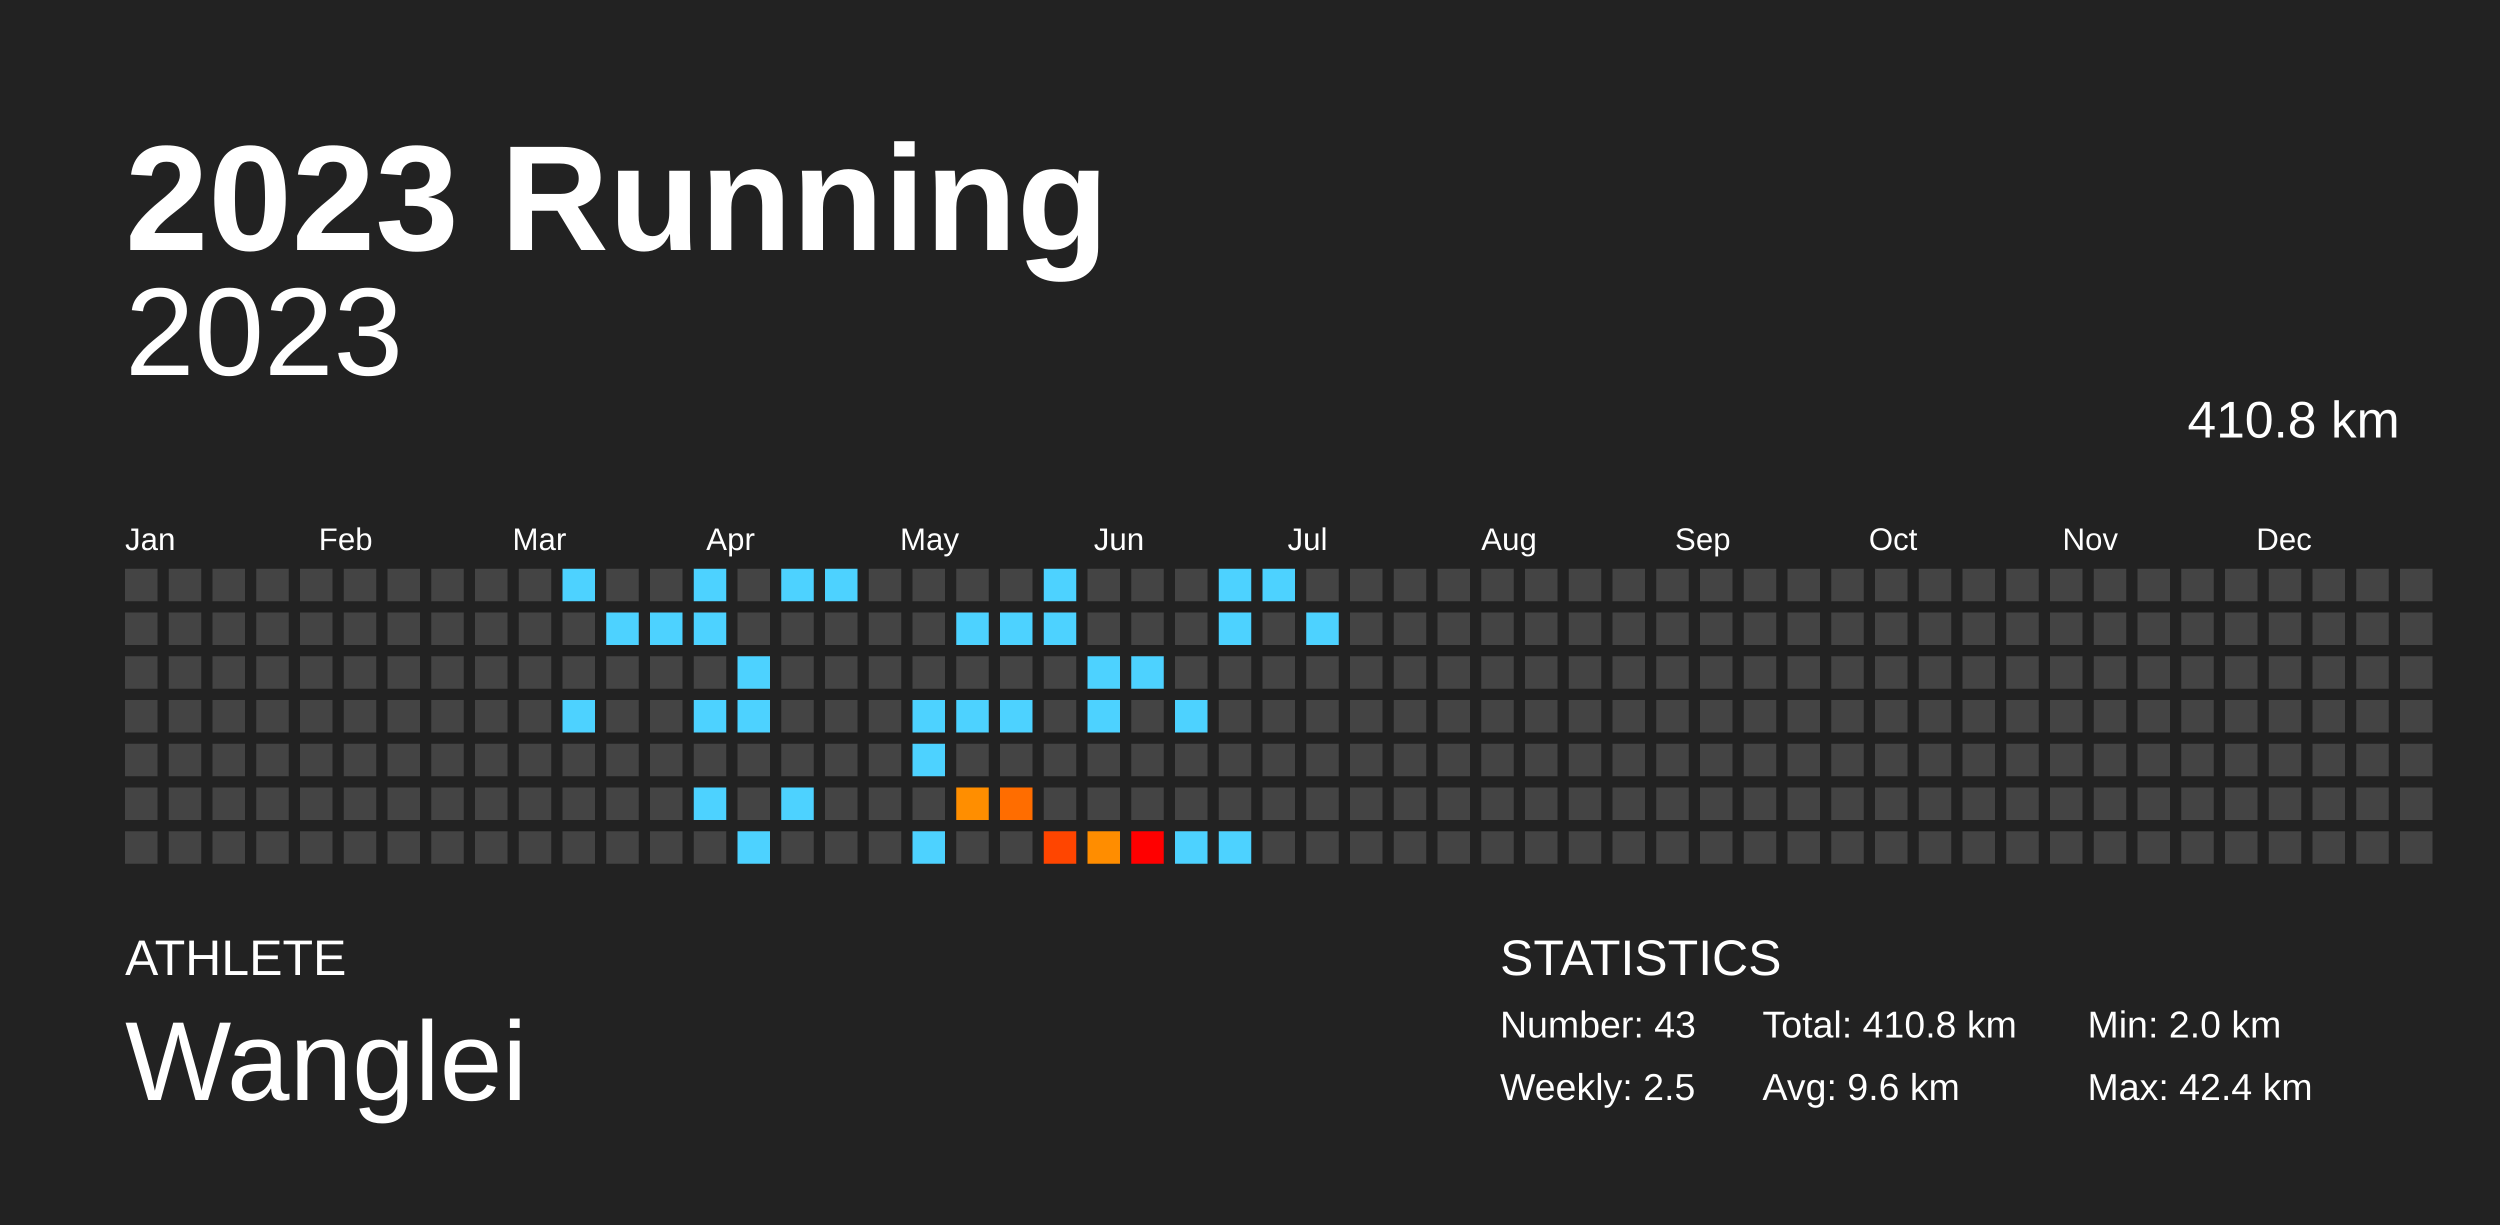
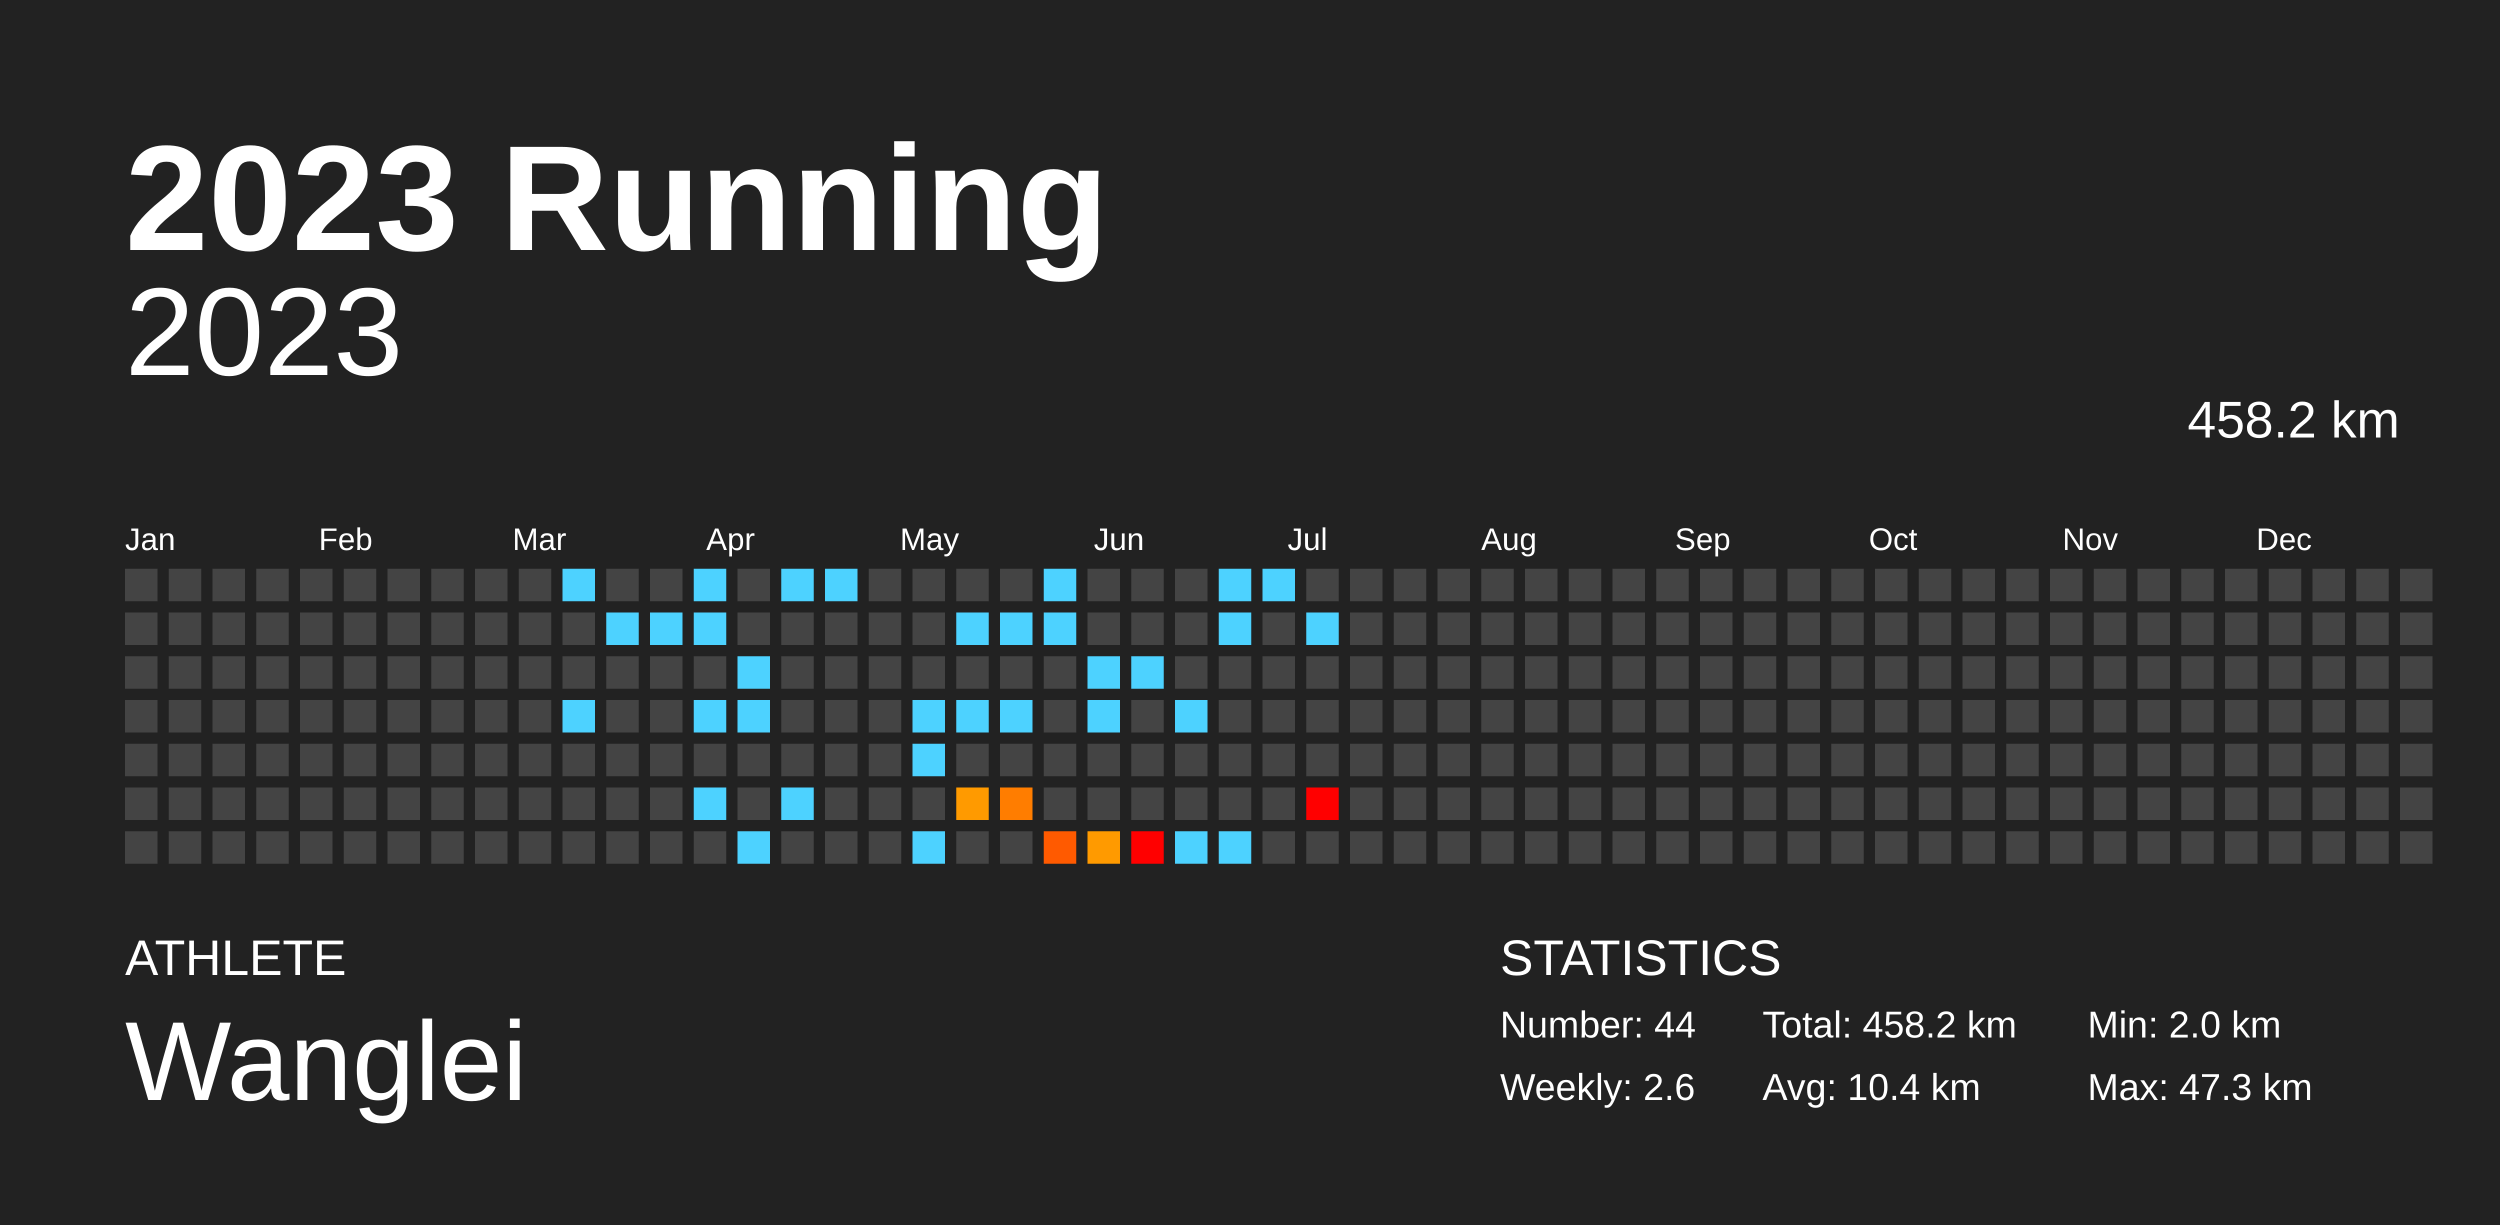
<svg xmlns="http://www.w3.org/2000/svg" baseProfile="full" height="98mm" version="1.1" viewBox="0,0,200,98" width="200mm">
  <defs />
  <rect fill="#222222" height="98" width="200" x="0" y="0" />
  <text fill="#FFFFFF" style="font-size:12px; font-family:Arial; font-weight:bold;" x="10" y="20">2023 Running</text>
  <text fill="#FFFFFF" style="font-size:4px; font-family:Arial" x="10" y="78">ATHLETE</text>
  <text fill="#FFFFFF" style="font-size:9px; font-family:Arial" x="10" y="88">Wanglei</text>
  <text fill="#FFFFFF" style="font-size:4px; font-family:Arial" x="120" y="78">STATISTICS</text>
-   <text fill="#FFFFFF" style="font-size:3px; font-family:Arial" x="120" y="83">Number: 43</text>
-   <text fill="#FFFFFF" style="font-size:3px; font-family:Arial" x="120" y="88">Weekly: 2.5</text>
-   <text fill="#FFFFFF" style="font-size:3px; font-family:Arial" x="141" y="83">Total: 410.8 km</text>
-   <text fill="#FFFFFF" style="font-size:3px; font-family:Arial" x="141" y="88">Avg: 9.6 km</text>
+   <text fill="#FFFFFF" style="font-size:3px; font-family:Arial" x="120" y="83">Number: 44</text>
+   <text fill="#FFFFFF" style="font-size:3px; font-family:Arial" x="120" y="88">Weekly: 2.6</text>
+   <text fill="#FFFFFF" style="font-size:3px; font-family:Arial" x="141" y="83">Total: 458.2 km</text>
+   <text fill="#FFFFFF" style="font-size:3px; font-family:Arial" x="141" y="88">Avg: 10.4 km</text>
  <text fill="#FFFFFF" style="font-size:3px; font-family:Arial" x="167" y="83">Min: 2.0 km</text>
-   <text fill="#FFFFFF" style="font-size:3px; font-family:Arial" x="167" y="88">Max: 42.4 km</text>
+   <text fill="#FFFFFF" style="font-size:3px; font-family:Arial" x="167" y="88">Max: 47.3 km</text>
  <text alignment-baseline="hanging" fill="#FFFFFF" style="font-size:10.0px; font-family:Arial;" x="10" y="30">2023</text>
-   <text alignment-baseline="hanging" fill="#FFFFFF" style="font-size:4.125px; font-family:Arial;" x="175" y="35">410.8 km</text>
+   <text alignment-baseline="hanging" fill="#FFFFFF" style="font-size:4.125px; font-family:Arial;" x="175" y="35">458.2 km</text>
  <text fill="#FFFFFF" style="font-size:2.5px; font-family:Arial" x="10.0" y="44">Jan</text>
  <text fill="#FFFFFF" style="font-size:2.5px; font-family:Arial" x="25.5" y="44">Feb</text>
  <text fill="#FFFFFF" style="font-size:2.5px; font-family:Arial" x="41.0" y="44">Mar</text>
  <text fill="#FFFFFF" style="font-size:2.5px; font-family:Arial" x="56.5" y="44">Apr</text>
  <text fill="#FFFFFF" style="font-size:2.5px; font-family:Arial" x="72.0" y="44">May</text>
  <text fill="#FFFFFF" style="font-size:2.5px; font-family:Arial" x="87.5" y="44">Jun</text>
  <text fill="#FFFFFF" style="font-size:2.5px; font-family:Arial" x="103.0" y="44">Jul</text>
  <text fill="#FFFFFF" style="font-size:2.5px; font-family:Arial" x="118.5" y="44">Aug</text>
  <text fill="#FFFFFF" style="font-size:2.5px; font-family:Arial" x="134.0" y="44">Sep</text>
  <text fill="#FFFFFF" style="font-size:2.5px; font-family:Arial" x="149.5" y="44">Oct</text>
  <text fill="#FFFFFF" style="font-size:2.5px; font-family:Arial" x="165.0" y="44">Nov</text>
  <text fill="#FFFFFF" style="font-size:2.5px; font-family:Arial" x="180.5" y="44">Dec</text>
  <rect fill="#444444" height="2.6" width="2.6" x="10.0" y="45.5" />
  <rect fill="#444444" height="2.6" width="2.6" x="10.0" y="49.0" />
  <rect fill="#444444" height="2.6" width="2.6" x="10.0" y="52.5" />
  <rect fill="#444444" height="2.6" width="2.6" x="10.0" y="56.0" />
  <rect fill="#444444" height="2.6" width="2.6" x="10.0" y="59.5" />
  <rect fill="#444444" height="2.6" width="2.6" x="10.0" y="63.0" />
  <rect fill="#444444" height="2.6" width="2.6" x="10.0" y="66.5" />
  <rect fill="#444444" height="2.6" width="2.6" x="13.5" y="45.5" />
  <rect fill="#444444" height="2.6" width="2.6" x="13.5" y="49.0" />
  <rect fill="#444444" height="2.6" width="2.6" x="13.5" y="52.5" />
  <rect fill="#444444" height="2.6" width="2.6" x="13.5" y="56.0" />
  <rect fill="#444444" height="2.6" width="2.6" x="13.5" y="59.5" />
  <rect fill="#444444" height="2.6" width="2.6" x="13.5" y="63.0" />
  <rect fill="#444444" height="2.6" width="2.6" x="13.5" y="66.5" />
  <rect fill="#444444" height="2.6" width="2.6" x="17.0" y="45.5" />
  <rect fill="#444444" height="2.6" width="2.6" x="17.0" y="49.0" />
  <rect fill="#444444" height="2.6" width="2.6" x="17.0" y="52.5" />
  <rect fill="#444444" height="2.6" width="2.6" x="17.0" y="56.0" />
  <rect fill="#444444" height="2.6" width="2.6" x="17.0" y="59.5" />
  <rect fill="#444444" height="2.6" width="2.6" x="17.0" y="63.0" />
  <rect fill="#444444" height="2.6" width="2.6" x="17.0" y="66.5" />
  <rect fill="#444444" height="2.6" width="2.6" x="20.5" y="45.5" />
  <rect fill="#444444" height="2.6" width="2.6" x="20.5" y="49.0" />
  <rect fill="#444444" height="2.6" width="2.6" x="20.5" y="52.5" />
  <rect fill="#444444" height="2.6" width="2.6" x="20.5" y="56.0" />
  <rect fill="#444444" height="2.6" width="2.6" x="20.5" y="59.5" />
  <rect fill="#444444" height="2.6" width="2.6" x="20.5" y="63.0" />
  <rect fill="#444444" height="2.6" width="2.6" x="20.5" y="66.5" />
  <rect fill="#444444" height="2.6" width="2.6" x="24.0" y="45.5" />
  <rect fill="#444444" height="2.6" width="2.6" x="24.0" y="49.0" />
  <rect fill="#444444" height="2.6" width="2.6" x="24.0" y="52.5" />
  <rect fill="#444444" height="2.6" width="2.6" x="24.0" y="56.0" />
  <rect fill="#444444" height="2.6" width="2.6" x="24.0" y="59.5" />
  <rect fill="#444444" height="2.6" width="2.6" x="24.0" y="63.0" />
  <rect fill="#444444" height="2.6" width="2.6" x="24.0" y="66.5" />
  <rect fill="#444444" height="2.6" width="2.6" x="27.5" y="45.5" />
  <rect fill="#444444" height="2.6" width="2.6" x="27.5" y="49.0" />
  <rect fill="#444444" height="2.6" width="2.6" x="27.5" y="52.5" />
  <rect fill="#444444" height="2.6" width="2.6" x="27.5" y="56.0" />
  <rect fill="#444444" height="2.6" width="2.6" x="27.5" y="59.5" />
  <rect fill="#444444" height="2.6" width="2.6" x="27.5" y="63.0" />
  <rect fill="#444444" height="2.6" width="2.6" x="27.5" y="66.5" />
  <rect fill="#444444" height="2.6" width="2.6" x="31.0" y="45.5" />
  <rect fill="#444444" height="2.6" width="2.6" x="31.0" y="49.0" />
  <rect fill="#444444" height="2.6" width="2.6" x="31.0" y="52.5" />
  <rect fill="#444444" height="2.6" width="2.6" x="31.0" y="56.0" />
  <rect fill="#444444" height="2.6" width="2.6" x="31.0" y="59.5" />
  <rect fill="#444444" height="2.6" width="2.6" x="31.0" y="63.0" />
  <rect fill="#444444" height="2.6" width="2.6" x="31.0" y="66.5" />
  <rect fill="#444444" height="2.6" width="2.6" x="34.5" y="45.5" />
  <rect fill="#444444" height="2.6" width="2.6" x="34.5" y="49.0" />
  <rect fill="#444444" height="2.6" width="2.6" x="34.5" y="52.5" />
  <rect fill="#444444" height="2.6" width="2.6" x="34.5" y="56.0" />
  <rect fill="#444444" height="2.6" width="2.6" x="34.5" y="59.5" />
  <rect fill="#444444" height="2.6" width="2.6" x="34.5" y="63.0" />
  <rect fill="#444444" height="2.6" width="2.6" x="34.5" y="66.5" />
  <rect fill="#444444" height="2.6" width="2.6" x="38.0" y="45.5" />
  <rect fill="#444444" height="2.6" width="2.6" x="38.0" y="49.0" />
  <rect fill="#444444" height="2.6" width="2.6" x="38.0" y="52.5" />
  <rect fill="#444444" height="2.6" width="2.6" x="38.0" y="56.0" />
  <rect fill="#444444" height="2.6" width="2.6" x="38.0" y="59.5" />
  <rect fill="#444444" height="2.6" width="2.6" x="38.0" y="63.0" />
  <rect fill="#444444" height="2.6" width="2.6" x="38.0" y="66.5" />
  <rect fill="#444444" height="2.6" width="2.6" x="41.5" y="45.5" />
  <rect fill="#444444" height="2.6" width="2.6" x="41.5" y="49.0" />
  <rect fill="#444444" height="2.6" width="2.6" x="41.5" y="52.5" />
  <rect fill="#444444" height="2.6" width="2.6" x="41.5" y="56.0" />
  <rect fill="#444444" height="2.6" width="2.6" x="41.5" y="59.5" />
  <rect fill="#444444" height="2.6" width="2.6" x="41.5" y="63.0" />
  <rect fill="#444444" height="2.6" width="2.6" x="41.5" y="66.5" />
  <rect fill="#4dd2ff" height="2.6" width="2.6" x="45.0" y="45.5" />
  <rect fill="#444444" height="2.6" width="2.6" x="45.0" y="49.0" />
  <rect fill="#444444" height="2.6" width="2.6" x="45.0" y="52.5" />
  <rect fill="#4dd2ff" height="2.6" width="2.6" x="45.0" y="56.0" />
  <rect fill="#444444" height="2.6" width="2.6" x="45.0" y="59.5" />
  <rect fill="#444444" height="2.6" width="2.6" x="45.0" y="63.0" />
  <rect fill="#444444" height="2.6" width="2.6" x="45.0" y="66.5" />
  <rect fill="#444444" height="2.6" width="2.6" x="48.5" y="45.5" />
  <rect fill="#4dd2ff" height="2.6" width="2.6" x="48.5" y="49.0" />
  <rect fill="#444444" height="2.6" width="2.6" x="48.5" y="52.5" />
  <rect fill="#444444" height="2.6" width="2.6" x="48.5" y="56.0" />
  <rect fill="#444444" height="2.6" width="2.6" x="48.5" y="59.5" />
  <rect fill="#444444" height="2.6" width="2.6" x="48.5" y="63.0" />
  <rect fill="#444444" height="2.6" width="2.6" x="48.5" y="66.5" />
  <rect fill="#444444" height="2.6" width="2.6" x="52.0" y="45.5" />
  <rect fill="#4dd2ff" height="2.6" width="2.6" x="52.0" y="49.0" />
  <rect fill="#444444" height="2.6" width="2.6" x="52.0" y="52.5" />
  <rect fill="#444444" height="2.6" width="2.6" x="52.0" y="56.0" />
  <rect fill="#444444" height="2.6" width="2.6" x="52.0" y="59.5" />
  <rect fill="#444444" height="2.6" width="2.6" x="52.0" y="63.0" />
  <rect fill="#444444" height="2.6" width="2.6" x="52.0" y="66.5" />
  <rect fill="#4dd2ff" height="2.6" width="2.6" x="55.5" y="45.5" />
  <rect fill="#4dd2ff" height="2.6" width="2.6" x="55.5" y="49.0" />
  <rect fill="#444444" height="2.6" width="2.6" x="55.5" y="52.5" />
  <rect fill="#4dd2ff" height="2.6" width="2.6" x="55.5" y="56.0" />
  <rect fill="#444444" height="2.6" width="2.6" x="55.5" y="59.5" />
  <rect fill="#4dd2ff" height="2.6" width="2.6" x="55.5" y="63.0" />
  <rect fill="#444444" height="2.6" width="2.6" x="55.5" y="66.5" />
  <rect fill="#444444" height="2.6" width="2.6" x="59.0" y="45.5" />
  <rect fill="#444444" height="2.6" width="2.6" x="59.0" y="49.0" />
  <rect fill="#4dd2ff" height="2.6" width="2.6" x="59.0" y="52.5" />
  <rect fill="#4dd2ff" height="2.6" width="2.6" x="59.0" y="56.0" />
  <rect fill="#444444" height="2.6" width="2.6" x="59.0" y="59.5" />
  <rect fill="#444444" height="2.6" width="2.6" x="59.0" y="63.0" />
  <rect fill="#4dd2ff" height="2.6" width="2.6" x="59.0" y="66.5" />
  <rect fill="#4dd2ff" height="2.6" width="2.6" x="62.5" y="45.5" />
  <rect fill="#444444" height="2.6" width="2.6" x="62.5" y="49.0" />
  <rect fill="#444444" height="2.6" width="2.6" x="62.5" y="52.5" />
  <rect fill="#444444" height="2.6" width="2.6" x="62.5" y="56.0" />
  <rect fill="#444444" height="2.6" width="2.6" x="62.5" y="59.5" />
  <rect fill="#4dd2ff" height="2.6" width="2.6" x="62.5" y="63.0" />
  <rect fill="#444444" height="2.6" width="2.6" x="62.5" y="66.5" />
  <rect fill="#4dd2ff" height="2.6" width="2.6" x="66.0" y="45.5" />
  <rect fill="#444444" height="2.6" width="2.6" x="66.0" y="49.0" />
  <rect fill="#444444" height="2.6" width="2.6" x="66.0" y="52.5" />
  <rect fill="#444444" height="2.6" width="2.6" x="66.0" y="56.0" />
  <rect fill="#444444" height="2.6" width="2.6" x="66.0" y="59.5" />
  <rect fill="#444444" height="2.6" width="2.6" x="66.0" y="63.0" />
  <rect fill="#444444" height="2.6" width="2.6" x="66.0" y="66.5" />
  <rect fill="#444444" height="2.6" width="2.6" x="69.5" y="45.5" />
  <rect fill="#444444" height="2.6" width="2.6" x="69.5" y="49.0" />
  <rect fill="#444444" height="2.6" width="2.6" x="69.5" y="52.5" />
  <rect fill="#444444" height="2.6" width="2.6" x="69.5" y="56.0" />
  <rect fill="#444444" height="2.6" width="2.6" x="69.5" y="59.5" />
  <rect fill="#444444" height="2.6" width="2.6" x="69.5" y="63.0" />
  <rect fill="#444444" height="2.6" width="2.6" x="69.5" y="66.5" />
  <rect fill="#444444" height="2.6" width="2.6" x="73.0" y="45.5" />
  <rect fill="#444444" height="2.6" width="2.6" x="73.0" y="49.0" />
  <rect fill="#444444" height="2.6" width="2.6" x="73.0" y="52.5" />
  <rect fill="#4dd2ff" height="2.6" width="2.6" x="73.0" y="56.0" />
  <rect fill="#4dd2ff" height="2.6" width="2.6" x="73.0" y="59.5" />
  <rect fill="#444444" height="2.6" width="2.6" x="73.0" y="63.0" />
  <rect fill="#4dd2ff" height="2.6" width="2.6" x="73.0" y="66.5" />
  <rect fill="#444444" height="2.6" width="2.6" x="76.5" y="45.5" />
  <rect fill="#4dd2ff" height="2.6" width="2.6" x="76.5" y="49.0" />
  <rect fill="#444444" height="2.6" width="2.6" x="76.5" y="52.5" />
  <rect fill="#4dd2ff" height="2.6" width="2.6" x="76.5" y="56.0" />
  <rect fill="#444444" height="2.6" width="2.6" x="76.5" y="59.5" />
-   <rect fill="#ff8e00" height="2.6" width="2.6" x="76.5" y="63.0" />
+   <rect fill="#ff9a00" height="2.6" width="2.6" x="76.5" y="63.0" />
  <rect fill="#444444" height="2.6" width="2.6" x="76.5" y="66.5" />
  <rect fill="#444444" height="2.6" width="2.6" x="80.0" y="45.5" />
  <rect fill="#4dd2ff" height="2.6" width="2.6" x="80.0" y="49.0" />
  <rect fill="#444444" height="2.6" width="2.6" x="80.0" y="52.5" />
  <rect fill="#4dd2ff" height="2.6" width="2.6" x="80.0" y="56.0" />
  <rect fill="#444444" height="2.6" width="2.6" x="80.0" y="59.5" />
-   <rect fill="#ff6d00" height="2.6" width="2.6" x="80.0" y="63.0" />
+   <rect fill="#ff7d00" height="2.6" width="2.6" x="80.0" y="63.0" />
  <rect fill="#444444" height="2.6" width="2.6" x="80.0" y="66.5" />
  <rect fill="#4dd2ff" height="2.6" width="2.6" x="83.5" y="45.5" />
  <rect fill="#4dd2ff" height="2.6" width="2.6" x="83.5" y="49.0" />
  <rect fill="#444444" height="2.6" width="2.6" x="83.5" y="52.5" />
  <rect fill="#444444" height="2.6" width="2.6" x="83.5" y="56.0" />
  <rect fill="#444444" height="2.6" width="2.6" x="83.5" y="59.5" />
  <rect fill="#444444" height="2.6" width="2.6" x="83.5" y="63.0" />
-   <rect fill="#ff4500" height="2.6" width="2.6" x="83.5" y="66.5" />
+   <rect fill="#ff5a00" height="2.6" width="2.6" x="83.5" y="66.5" />
  <rect fill="#444444" height="2.6" width="2.6" x="87.0" y="45.5" />
  <rect fill="#444444" height="2.6" width="2.6" x="87.0" y="49.0" />
  <rect fill="#4dd2ff" height="2.6" width="2.6" x="87.0" y="52.5" />
  <rect fill="#4dd2ff" height="2.6" width="2.6" x="87.0" y="56.0" />
  <rect fill="#444444" height="2.6" width="2.6" x="87.0" y="59.5" />
  <rect fill="#444444" height="2.6" width="2.6" x="87.0" y="63.0" />
-   <rect fill="#ff8d00" height="2.6" width="2.6" x="87.0" y="66.5" />
+   <rect fill="#ff9a00" height="2.6" width="2.6" x="87.0" y="66.5" />
  <rect fill="#444444" height="2.6" width="2.6" x="90.5" y="45.5" />
  <rect fill="#444444" height="2.6" width="2.6" x="90.5" y="49.0" />
  <rect fill="#4dd2ff" height="2.6" width="2.6" x="90.5" y="52.5" />
  <rect fill="#444444" height="2.6" width="2.6" x="90.5" y="56.0" />
  <rect fill="#444444" height="2.6" width="2.6" x="90.5" y="59.5" />
  <rect fill="#444444" height="2.6" width="2.6" x="90.5" y="63.0" />
  <rect fill="red" height="2.6" width="2.6" x="90.5" y="66.5" />
  <rect fill="#444444" height="2.6" width="2.6" x="94.0" y="45.5" />
  <rect fill="#444444" height="2.6" width="2.6" x="94.0" y="49.0" />
  <rect fill="#444444" height="2.6" width="2.6" x="94.0" y="52.5" />
  <rect fill="#4dd2ff" height="2.6" width="2.6" x="94.0" y="56.0" />
  <rect fill="#444444" height="2.6" width="2.6" x="94.0" y="59.5" />
  <rect fill="#444444" height="2.6" width="2.6" x="94.0" y="63.0" />
  <rect fill="#4dd2ff" height="2.6" width="2.6" x="94.0" y="66.5" />
  <rect fill="#4dd2ff" height="2.6" width="2.6" x="97.5" y="45.5" />
  <rect fill="#4dd2ff" height="2.6" width="2.6" x="97.5" y="49.0" />
  <rect fill="#444444" height="2.6" width="2.6" x="97.5" y="52.5" />
  <rect fill="#444444" height="2.6" width="2.6" x="97.5" y="56.0" />
  <rect fill="#444444" height="2.6" width="2.6" x="97.5" y="59.5" />
  <rect fill="#444444" height="2.6" width="2.6" x="97.5" y="63.0" />
  <rect fill="#4dd2ff" height="2.6" width="2.6" x="97.5" y="66.5" />
  <rect fill="#4dd2ff" height="2.6" width="2.6" x="101.0" y="45.5" />
  <rect fill="#444444" height="2.6" width="2.6" x="101.0" y="49.0" />
  <rect fill="#444444" height="2.6" width="2.6" x="101.0" y="52.5" />
  <rect fill="#444444" height="2.6" width="2.6" x="101.0" y="56.0" />
  <rect fill="#444444" height="2.6" width="2.6" x="101.0" y="59.5" />
  <rect fill="#444444" height="2.6" width="2.6" x="101.0" y="63.0" />
  <rect fill="#444444" height="2.6" width="2.6" x="101.0" y="66.5" />
  <rect fill="#444444" height="2.6" width="2.6" x="104.5" y="45.5" />
  <rect fill="#4dd2ff" height="2.6" width="2.6" x="104.5" y="49.0" />
  <rect fill="#444444" height="2.6" width="2.6" x="104.5" y="52.5" />
  <rect fill="#444444" height="2.6" width="2.6" x="104.5" y="56.0" />
  <rect fill="#444444" height="2.6" width="2.6" x="104.5" y="59.5" />
-   <rect fill="#444444" height="2.6" width="2.6" x="104.5" y="63.0" />
+   <rect fill="red" height="2.6" width="2.6" x="104.5" y="63.0" />
  <rect fill="#444444" height="2.6" width="2.6" x="104.5" y="66.5" />
  <rect fill="#444444" height="2.6" width="2.6" x="108.0" y="45.5" />
  <rect fill="#444444" height="2.6" width="2.6" x="108.0" y="49.0" />
  <rect fill="#444444" height="2.6" width="2.6" x="108.0" y="52.5" />
  <rect fill="#444444" height="2.6" width="2.6" x="108.0" y="56.0" />
  <rect fill="#444444" height="2.6" width="2.6" x="108.0" y="59.5" />
  <rect fill="#444444" height="2.6" width="2.6" x="108.0" y="63.0" />
  <rect fill="#444444" height="2.6" width="2.6" x="108.0" y="66.5" />
  <rect fill="#444444" height="2.6" width="2.6" x="111.5" y="45.5" />
  <rect fill="#444444" height="2.6" width="2.6" x="111.5" y="49.0" />
  <rect fill="#444444" height="2.6" width="2.6" x="111.5" y="52.5" />
  <rect fill="#444444" height="2.6" width="2.6" x="111.5" y="56.0" />
  <rect fill="#444444" height="2.6" width="2.6" x="111.5" y="59.5" />
  <rect fill="#444444" height="2.6" width="2.6" x="111.5" y="63.0" />
  <rect fill="#444444" height="2.6" width="2.6" x="111.5" y="66.5" />
  <rect fill="#444444" height="2.6" width="2.6" x="115.0" y="45.5" />
  <rect fill="#444444" height="2.6" width="2.6" x="115.0" y="49.0" />
  <rect fill="#444444" height="2.6" width="2.6" x="115.0" y="52.5" />
  <rect fill="#444444" height="2.6" width="2.6" x="115.0" y="56.0" />
  <rect fill="#444444" height="2.6" width="2.6" x="115.0" y="59.5" />
  <rect fill="#444444" height="2.6" width="2.6" x="115.0" y="63.0" />
  <rect fill="#444444" height="2.6" width="2.6" x="115.0" y="66.5" />
  <rect fill="#444444" height="2.6" width="2.6" x="118.5" y="45.5" />
  <rect fill="#444444" height="2.6" width="2.6" x="118.5" y="49.0" />
  <rect fill="#444444" height="2.6" width="2.6" x="118.5" y="52.5" />
  <rect fill="#444444" height="2.6" width="2.6" x="118.5" y="56.0" />
  <rect fill="#444444" height="2.6" width="2.6" x="118.5" y="59.5" />
  <rect fill="#444444" height="2.6" width="2.6" x="118.5" y="63.0" />
  <rect fill="#444444" height="2.6" width="2.6" x="118.5" y="66.5" />
  <rect fill="#444444" height="2.6" width="2.6" x="122.0" y="45.5" />
  <rect fill="#444444" height="2.6" width="2.6" x="122.0" y="49.0" />
  <rect fill="#444444" height="2.6" width="2.6" x="122.0" y="52.5" />
  <rect fill="#444444" height="2.6" width="2.6" x="122.0" y="56.0" />
  <rect fill="#444444" height="2.6" width="2.6" x="122.0" y="59.5" />
  <rect fill="#444444" height="2.6" width="2.6" x="122.0" y="63.0" />
  <rect fill="#444444" height="2.6" width="2.6" x="122.0" y="66.5" />
  <rect fill="#444444" height="2.6" width="2.6" x="125.5" y="45.5" />
  <rect fill="#444444" height="2.6" width="2.6" x="125.5" y="49.0" />
  <rect fill="#444444" height="2.6" width="2.6" x="125.5" y="52.5" />
  <rect fill="#444444" height="2.6" width="2.6" x="125.5" y="56.0" />
  <rect fill="#444444" height="2.6" width="2.6" x="125.5" y="59.5" />
  <rect fill="#444444" height="2.6" width="2.6" x="125.5" y="63.0" />
  <rect fill="#444444" height="2.6" width="2.6" x="125.5" y="66.5" />
  <rect fill="#444444" height="2.6" width="2.6" x="129.0" y="45.5" />
  <rect fill="#444444" height="2.6" width="2.6" x="129.0" y="49.0" />
  <rect fill="#444444" height="2.6" width="2.6" x="129.0" y="52.5" />
  <rect fill="#444444" height="2.6" width="2.6" x="129.0" y="56.0" />
  <rect fill="#444444" height="2.6" width="2.6" x="129.0" y="59.5" />
  <rect fill="#444444" height="2.6" width="2.6" x="129.0" y="63.0" />
  <rect fill="#444444" height="2.6" width="2.6" x="129.0" y="66.5" />
  <rect fill="#444444" height="2.6" width="2.6" x="132.5" y="45.5" />
  <rect fill="#444444" height="2.6" width="2.6" x="132.5" y="49.0" />
  <rect fill="#444444" height="2.6" width="2.6" x="132.5" y="52.5" />
  <rect fill="#444444" height="2.6" width="2.6" x="132.5" y="56.0" />
  <rect fill="#444444" height="2.6" width="2.6" x="132.5" y="59.5" />
  <rect fill="#444444" height="2.6" width="2.6" x="132.5" y="63.0" />
  <rect fill="#444444" height="2.6" width="2.6" x="132.5" y="66.5" />
  <rect fill="#444444" height="2.6" width="2.6" x="136.0" y="45.5" />
  <rect fill="#444444" height="2.6" width="2.6" x="136.0" y="49.0" />
  <rect fill="#444444" height="2.6" width="2.6" x="136.0" y="52.5" />
  <rect fill="#444444" height="2.6" width="2.6" x="136.0" y="56.0" />
  <rect fill="#444444" height="2.6" width="2.6" x="136.0" y="59.5" />
  <rect fill="#444444" height="2.6" width="2.6" x="136.0" y="63.0" />
  <rect fill="#444444" height="2.6" width="2.6" x="136.0" y="66.5" />
  <rect fill="#444444" height="2.6" width="2.6" x="139.5" y="45.5" />
  <rect fill="#444444" height="2.6" width="2.6" x="139.5" y="49.0" />
  <rect fill="#444444" height="2.6" width="2.6" x="139.5" y="52.5" />
  <rect fill="#444444" height="2.6" width="2.6" x="139.5" y="56.0" />
  <rect fill="#444444" height="2.6" width="2.6" x="139.5" y="59.5" />
  <rect fill="#444444" height="2.6" width="2.6" x="139.5" y="63.0" />
  <rect fill="#444444" height="2.6" width="2.6" x="139.5" y="66.5" />
  <rect fill="#444444" height="2.6" width="2.6" x="143.0" y="45.5" />
  <rect fill="#444444" height="2.6" width="2.6" x="143.0" y="49.0" />
  <rect fill="#444444" height="2.6" width="2.6" x="143.0" y="52.5" />
  <rect fill="#444444" height="2.6" width="2.6" x="143.0" y="56.0" />
  <rect fill="#444444" height="2.6" width="2.6" x="143.0" y="59.5" />
  <rect fill="#444444" height="2.6" width="2.6" x="143.0" y="63.0" />
  <rect fill="#444444" height="2.6" width="2.6" x="143.0" y="66.5" />
  <rect fill="#444444" height="2.6" width="2.6" x="146.5" y="45.5" />
  <rect fill="#444444" height="2.6" width="2.6" x="146.5" y="49.0" />
  <rect fill="#444444" height="2.6" width="2.6" x="146.5" y="52.5" />
  <rect fill="#444444" height="2.6" width="2.6" x="146.5" y="56.0" />
  <rect fill="#444444" height="2.6" width="2.6" x="146.5" y="59.5" />
  <rect fill="#444444" height="2.6" width="2.6" x="146.5" y="63.0" />
  <rect fill="#444444" height="2.6" width="2.6" x="146.5" y="66.5" />
  <rect fill="#444444" height="2.6" width="2.6" x="150.0" y="45.5" />
  <rect fill="#444444" height="2.6" width="2.6" x="150.0" y="49.0" />
  <rect fill="#444444" height="2.6" width="2.6" x="150.0" y="52.5" />
  <rect fill="#444444" height="2.6" width="2.6" x="150.0" y="56.0" />
  <rect fill="#444444" height="2.6" width="2.6" x="150.0" y="59.5" />
  <rect fill="#444444" height="2.6" width="2.6" x="150.0" y="63.0" />
  <rect fill="#444444" height="2.6" width="2.6" x="150.0" y="66.5" />
  <rect fill="#444444" height="2.6" width="2.6" x="153.5" y="45.5" />
  <rect fill="#444444" height="2.6" width="2.6" x="153.5" y="49.0" />
  <rect fill="#444444" height="2.6" width="2.6" x="153.5" y="52.5" />
  <rect fill="#444444" height="2.6" width="2.6" x="153.5" y="56.0" />
  <rect fill="#444444" height="2.6" width="2.6" x="153.5" y="59.5" />
  <rect fill="#444444" height="2.6" width="2.6" x="153.5" y="63.0" />
  <rect fill="#444444" height="2.6" width="2.6" x="153.5" y="66.5" />
  <rect fill="#444444" height="2.6" width="2.6" x="157.0" y="45.5" />
  <rect fill="#444444" height="2.6" width="2.6" x="157.0" y="49.0" />
  <rect fill="#444444" height="2.6" width="2.6" x="157.0" y="52.5" />
  <rect fill="#444444" height="2.6" width="2.6" x="157.0" y="56.0" />
  <rect fill="#444444" height="2.6" width="2.6" x="157.0" y="59.5" />
  <rect fill="#444444" height="2.6" width="2.6" x="157.0" y="63.0" />
  <rect fill="#444444" height="2.6" width="2.6" x="157.0" y="66.5" />
  <rect fill="#444444" height="2.6" width="2.6" x="160.5" y="45.5" />
  <rect fill="#444444" height="2.6" width="2.6" x="160.5" y="49.0" />
  <rect fill="#444444" height="2.6" width="2.6" x="160.5" y="52.5" />
  <rect fill="#444444" height="2.6" width="2.6" x="160.5" y="56.0" />
  <rect fill="#444444" height="2.6" width="2.6" x="160.5" y="59.5" />
  <rect fill="#444444" height="2.6" width="2.6" x="160.5" y="63.0" />
  <rect fill="#444444" height="2.6" width="2.6" x="160.5" y="66.5" />
  <rect fill="#444444" height="2.6" width="2.6" x="164.0" y="45.5" />
  <rect fill="#444444" height="2.6" width="2.6" x="164.0" y="49.0" />
  <rect fill="#444444" height="2.6" width="2.6" x="164.0" y="52.5" />
  <rect fill="#444444" height="2.6" width="2.6" x="164.0" y="56.0" />
  <rect fill="#444444" height="2.6" width="2.6" x="164.0" y="59.5" />
  <rect fill="#444444" height="2.6" width="2.6" x="164.0" y="63.0" />
  <rect fill="#444444" height="2.6" width="2.6" x="164.0" y="66.5" />
  <rect fill="#444444" height="2.6" width="2.6" x="167.5" y="45.5" />
  <rect fill="#444444" height="2.6" width="2.6" x="167.5" y="49.0" />
  <rect fill="#444444" height="2.6" width="2.6" x="167.5" y="52.5" />
  <rect fill="#444444" height="2.6" width="2.6" x="167.5" y="56.0" />
  <rect fill="#444444" height="2.6" width="2.6" x="167.5" y="59.5" />
  <rect fill="#444444" height="2.6" width="2.6" x="167.5" y="63.0" />
  <rect fill="#444444" height="2.6" width="2.6" x="167.5" y="66.5" />
  <rect fill="#444444" height="2.6" width="2.6" x="171.0" y="45.5" />
  <rect fill="#444444" height="2.6" width="2.6" x="171.0" y="49.0" />
  <rect fill="#444444" height="2.6" width="2.6" x="171.0" y="52.5" />
  <rect fill="#444444" height="2.6" width="2.6" x="171.0" y="56.0" />
  <rect fill="#444444" height="2.6" width="2.6" x="171.0" y="59.5" />
  <rect fill="#444444" height="2.6" width="2.6" x="171.0" y="63.0" />
  <rect fill="#444444" height="2.6" width="2.6" x="171.0" y="66.5" />
  <rect fill="#444444" height="2.6" width="2.6" x="174.5" y="45.5" />
  <rect fill="#444444" height="2.6" width="2.6" x="174.5" y="49.0" />
  <rect fill="#444444" height="2.6" width="2.6" x="174.5" y="52.5" />
  <rect fill="#444444" height="2.6" width="2.6" x="174.5" y="56.0" />
  <rect fill="#444444" height="2.6" width="2.6" x="174.5" y="59.5" />
  <rect fill="#444444" height="2.6" width="2.6" x="174.5" y="63.0" />
  <rect fill="#444444" height="2.6" width="2.6" x="174.5" y="66.5" />
  <rect fill="#444444" height="2.6" width="2.6" x="178.0" y="45.5" />
  <rect fill="#444444" height="2.6" width="2.6" x="178.0" y="49.0" />
  <rect fill="#444444" height="2.6" width="2.6" x="178.0" y="52.5" />
  <rect fill="#444444" height="2.6" width="2.6" x="178.0" y="56.0" />
  <rect fill="#444444" height="2.6" width="2.6" x="178.0" y="59.5" />
  <rect fill="#444444" height="2.6" width="2.6" x="178.0" y="63.0" />
  <rect fill="#444444" height="2.6" width="2.6" x="178.0" y="66.5" />
  <rect fill="#444444" height="2.6" width="2.6" x="181.5" y="45.5" />
  <rect fill="#444444" height="2.6" width="2.6" x="181.5" y="49.0" />
  <rect fill="#444444" height="2.6" width="2.6" x="181.5" y="52.5" />
  <rect fill="#444444" height="2.6" width="2.6" x="181.5" y="56.0" />
  <rect fill="#444444" height="2.6" width="2.6" x="181.5" y="59.5" />
  <rect fill="#444444" height="2.6" width="2.6" x="181.5" y="63.0" />
  <rect fill="#444444" height="2.6" width="2.6" x="181.5" y="66.5" />
  <rect fill="#444444" height="2.6" width="2.6" x="185.0" y="45.5" />
  <rect fill="#444444" height="2.6" width="2.6" x="185.0" y="49.0" />
  <rect fill="#444444" height="2.6" width="2.6" x="185.0" y="52.5" />
  <rect fill="#444444" height="2.6" width="2.6" x="185.0" y="56.0" />
  <rect fill="#444444" height="2.6" width="2.6" x="185.0" y="59.5" />
  <rect fill="#444444" height="2.6" width="2.6" x="185.0" y="63.0" />
  <rect fill="#444444" height="2.6" width="2.6" x="185.0" y="66.5" />
  <rect fill="#444444" height="2.6" width="2.6" x="188.5" y="45.5" />
  <rect fill="#444444" height="2.6" width="2.6" x="188.5" y="49.0" />
  <rect fill="#444444" height="2.6" width="2.6" x="188.5" y="52.5" />
  <rect fill="#444444" height="2.6" width="2.6" x="188.5" y="56.0" />
  <rect fill="#444444" height="2.6" width="2.6" x="188.5" y="59.5" />
  <rect fill="#444444" height="2.6" width="2.6" x="188.5" y="63.0" />
  <rect fill="#444444" height="2.6" width="2.6" x="188.5" y="66.5" />
  <rect fill="#444444" height="2.6" width="2.6" x="192.0" y="45.5" />
  <rect fill="#444444" height="2.6" width="2.6" x="192.0" y="49.0" />
  <rect fill="#444444" height="2.6" width="2.6" x="192.0" y="52.5" />
  <rect fill="#444444" height="2.6" width="2.6" x="192.0" y="56.0" />
  <rect fill="#444444" height="2.6" width="2.6" x="192.0" y="59.5" />
  <rect fill="#444444" height="2.6" width="2.6" x="192.0" y="63.0" />
  <rect fill="#444444" height="2.6" width="2.6" x="192.0" y="66.5" />
</svg>
